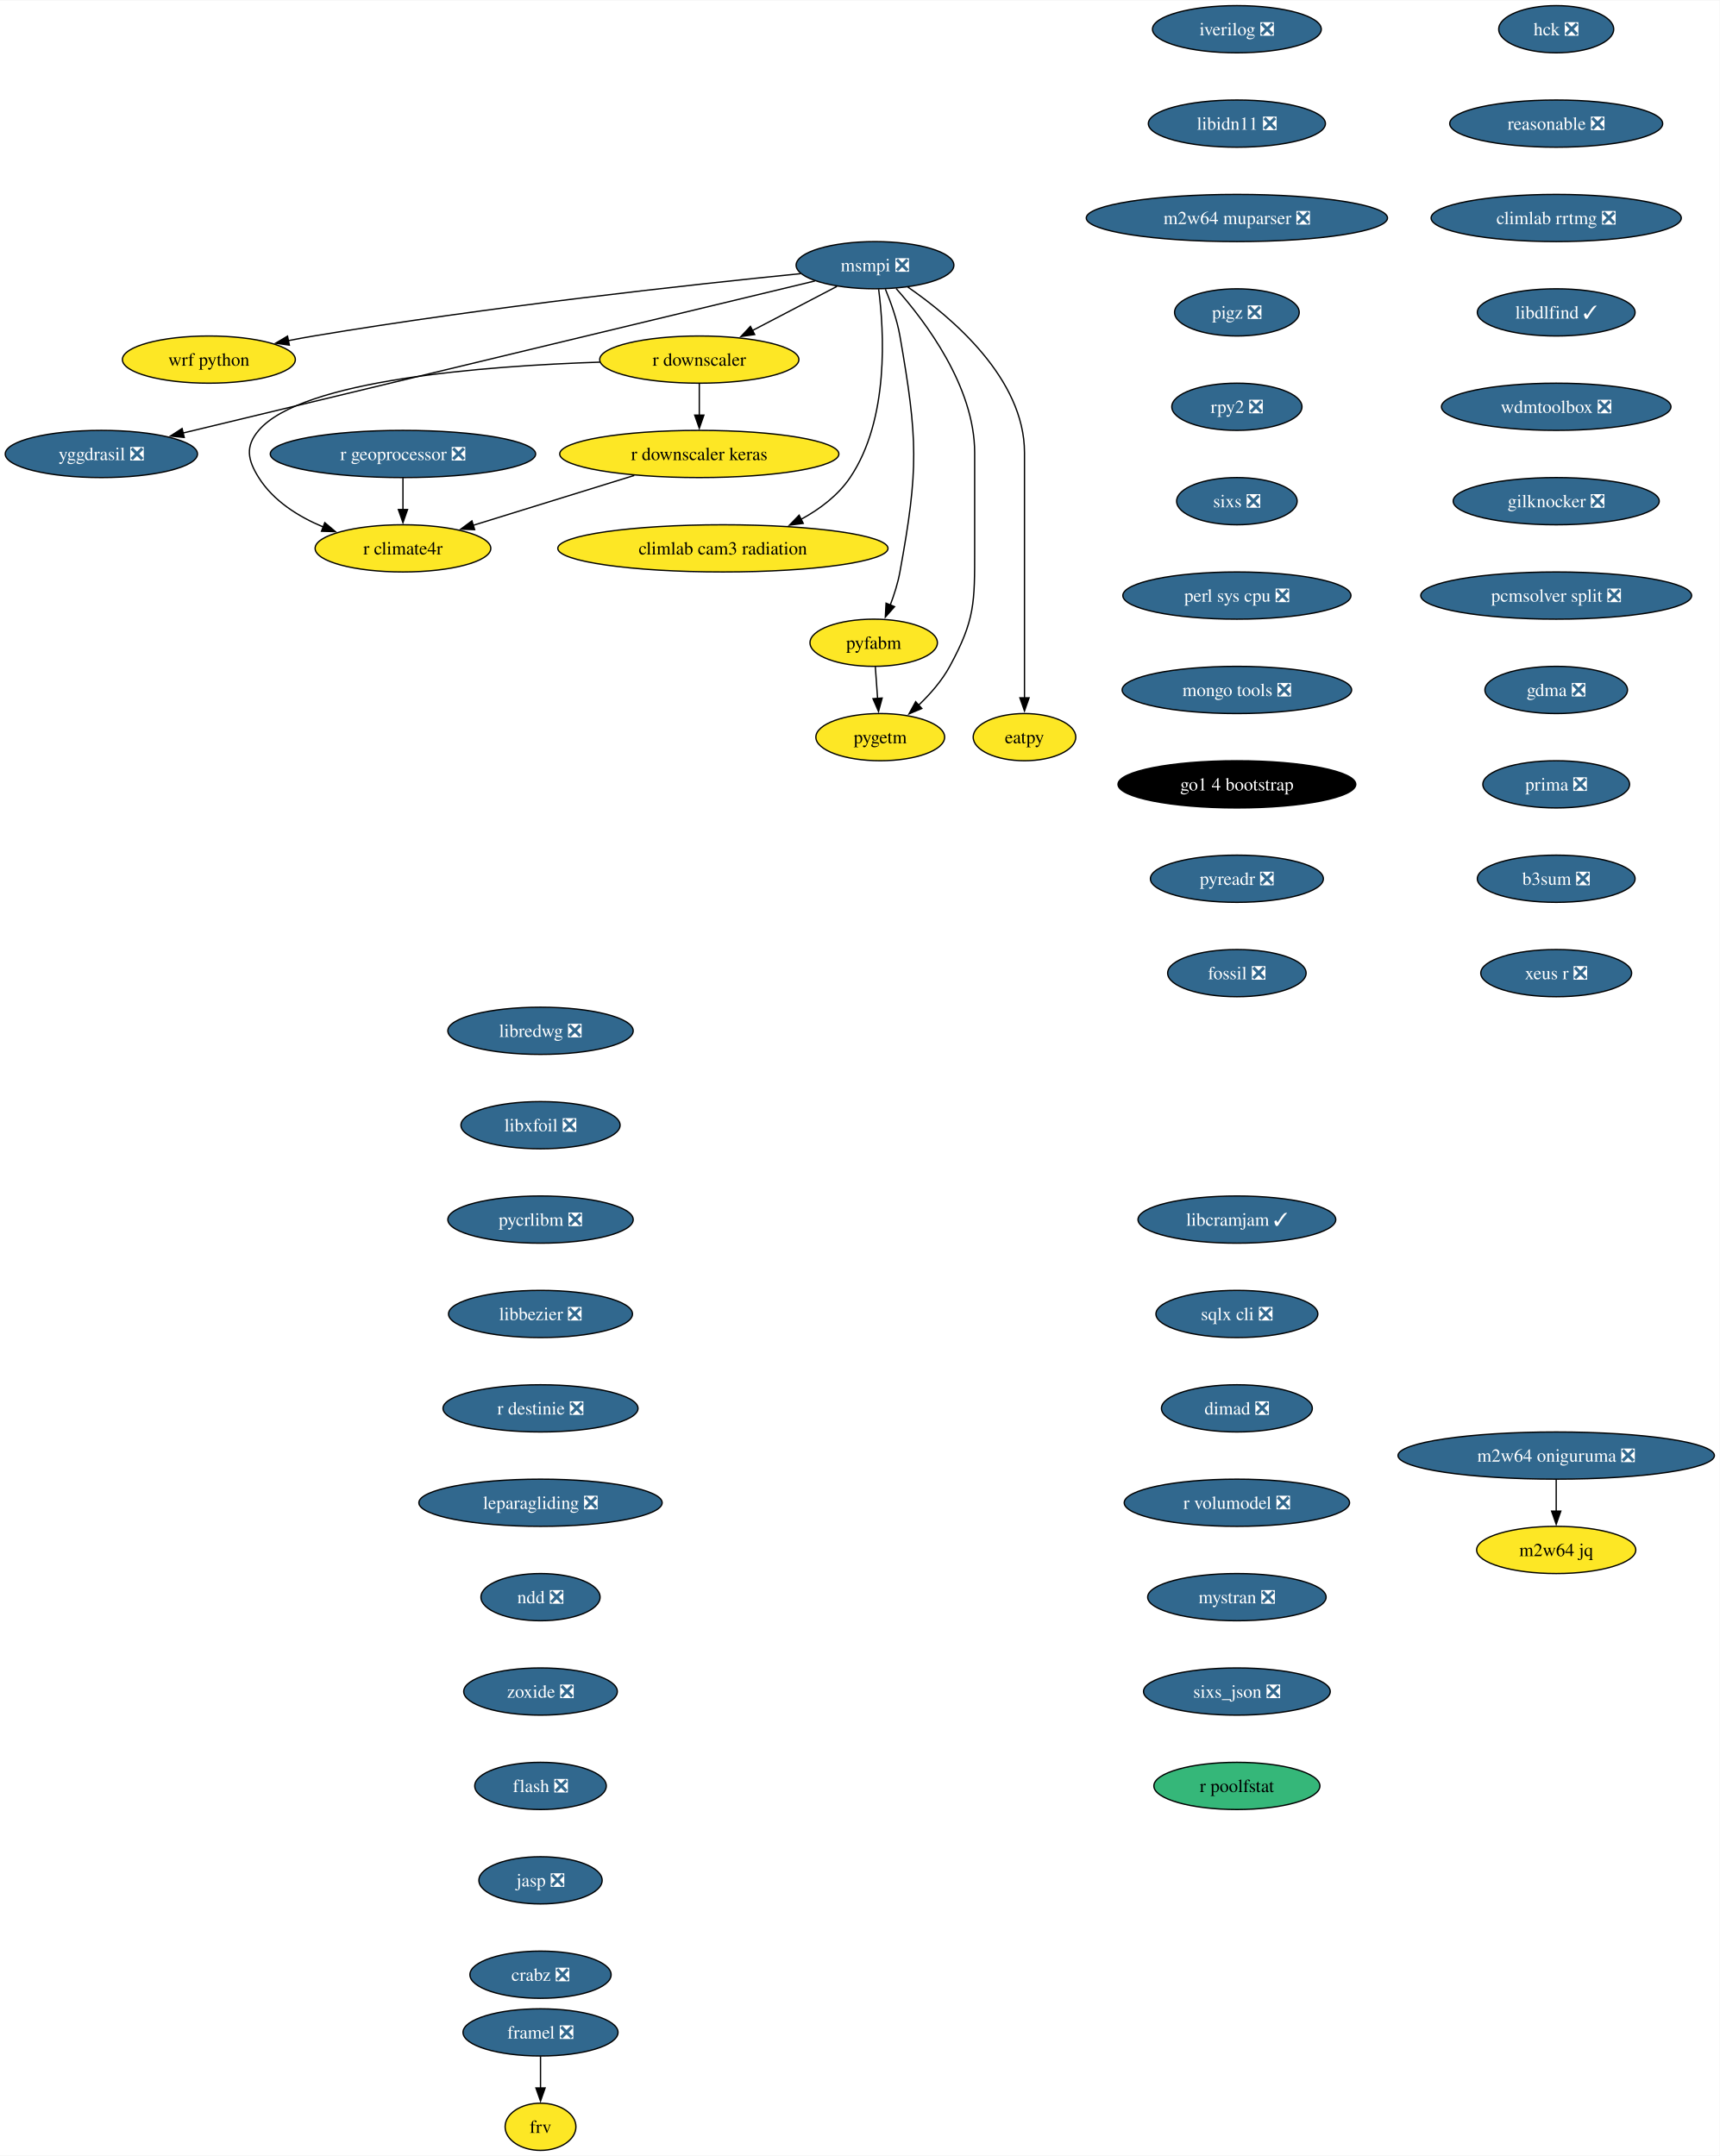
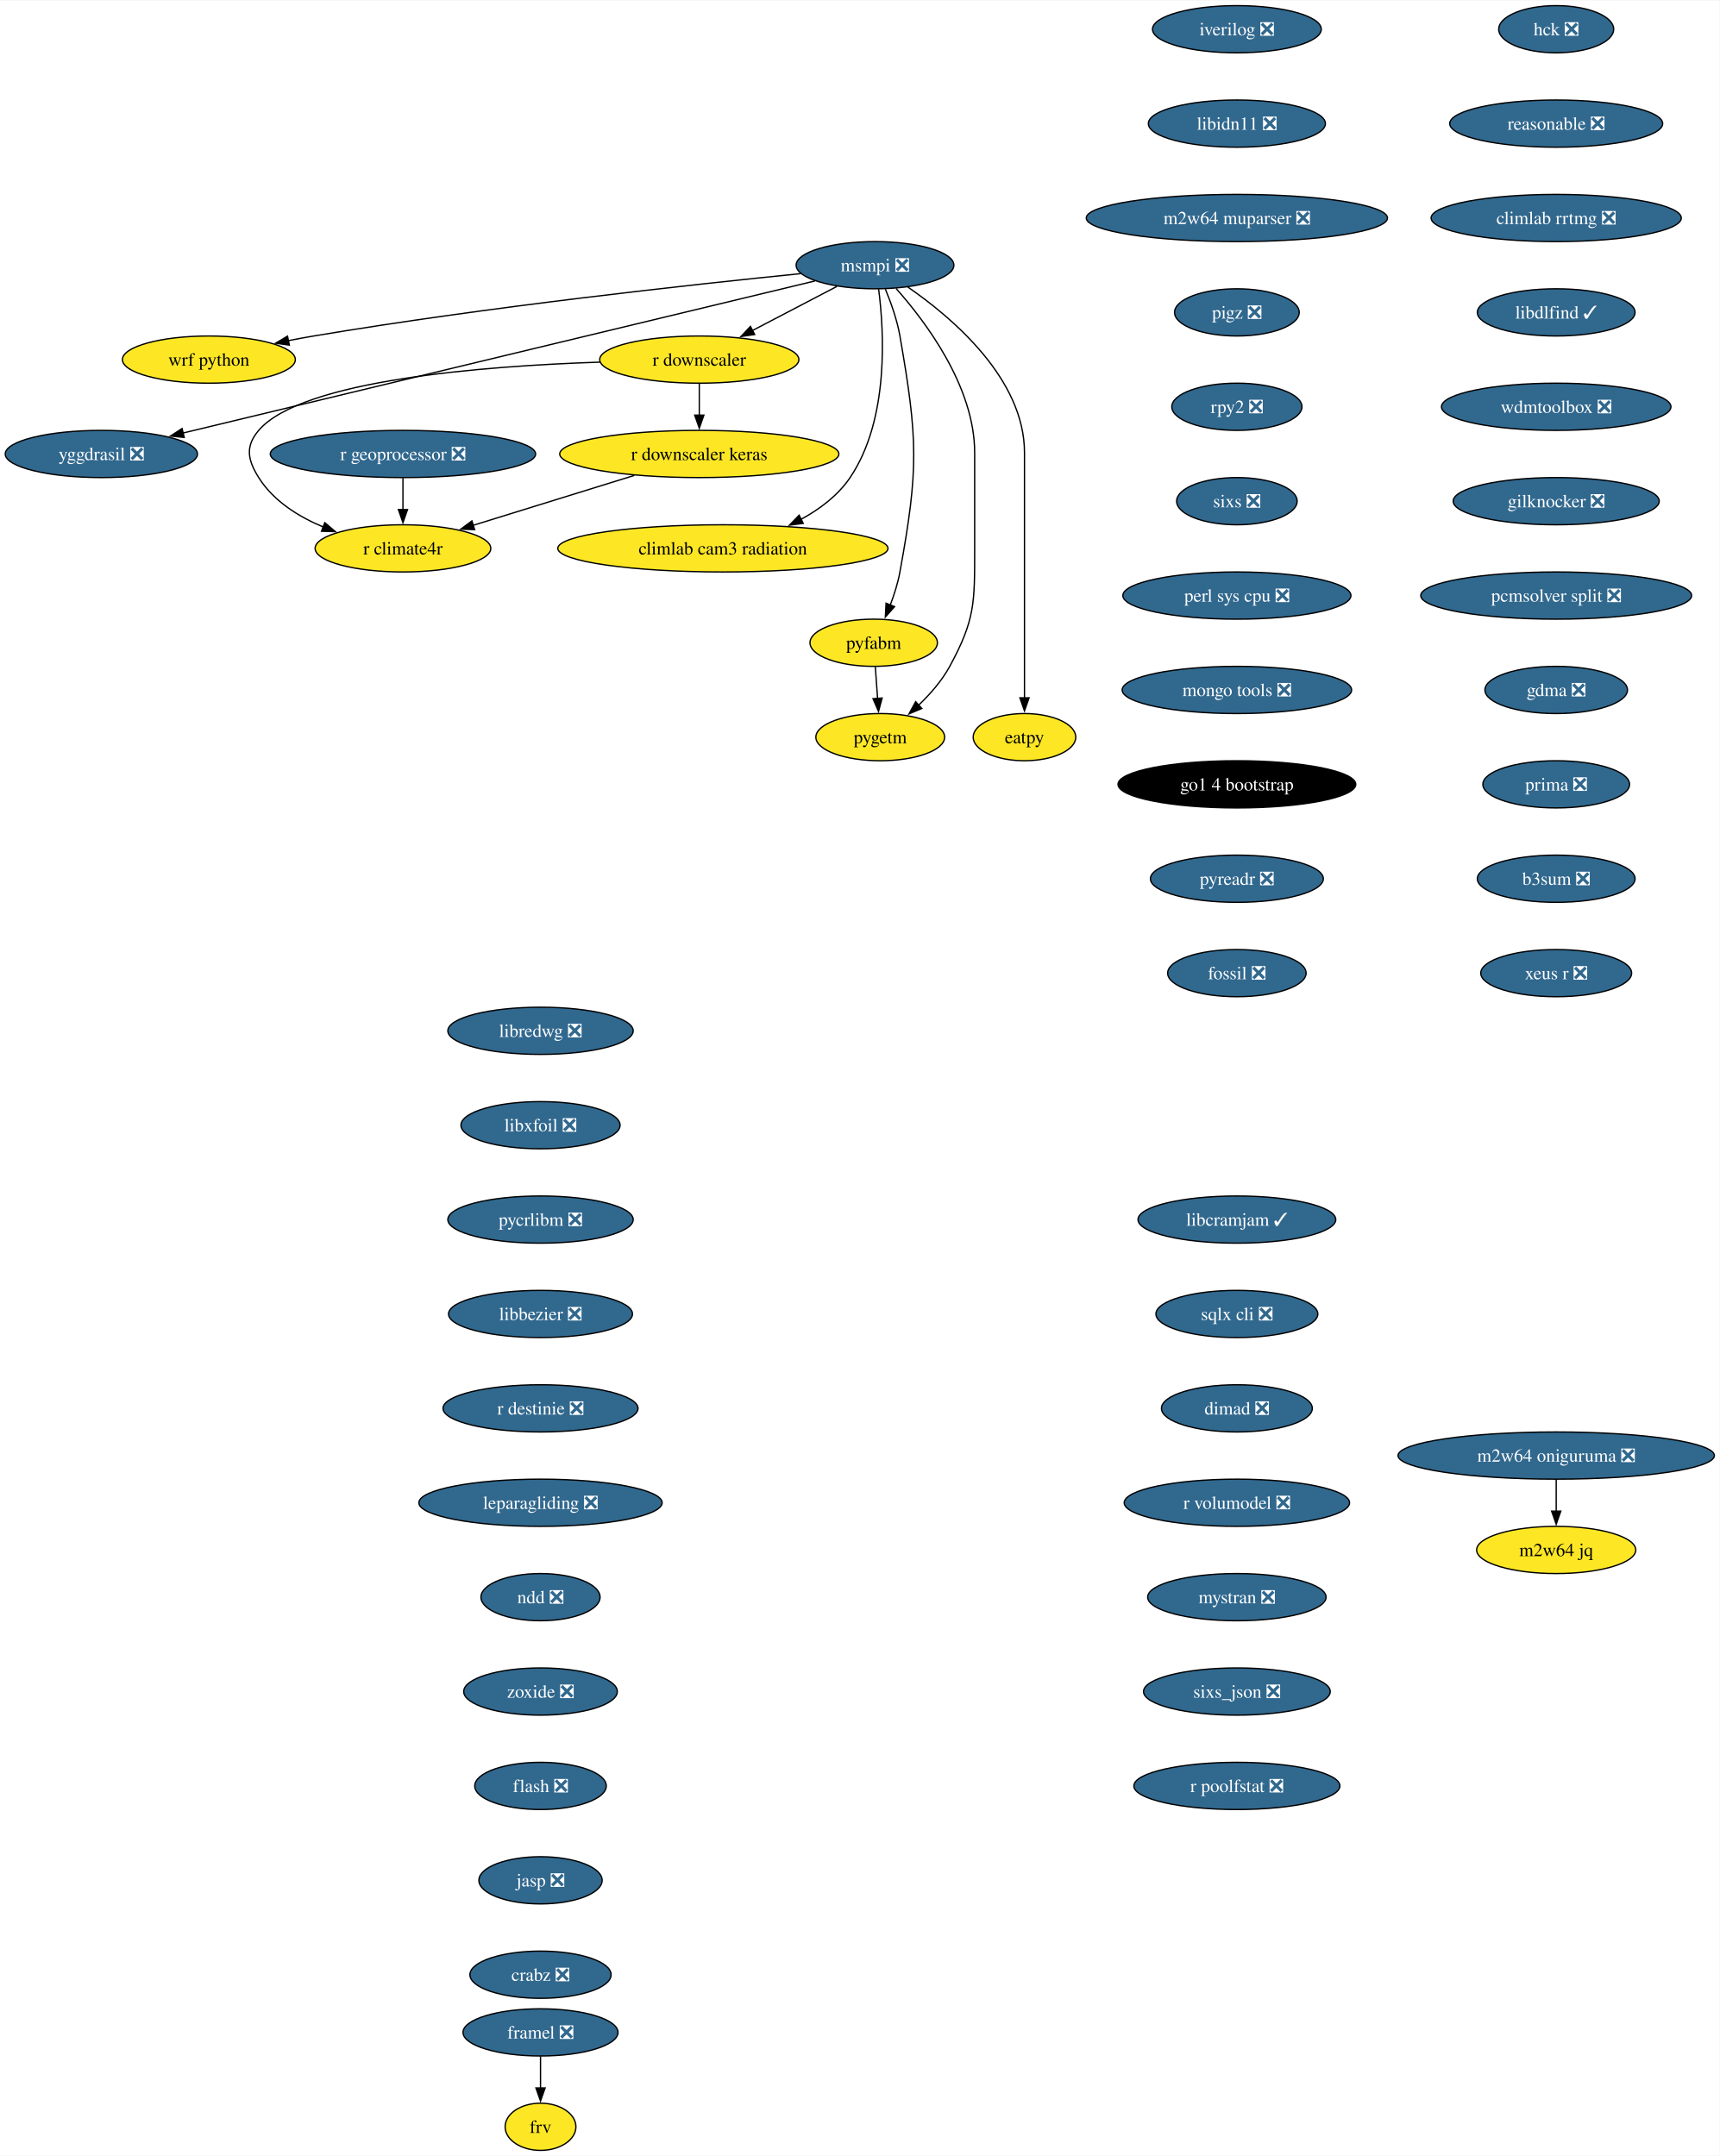
<svg xmlns="http://www.w3.org/2000/svg" xmlns:xlink="http://www.w3.org/1999/xlink" width="1311pt" height="1644pt" viewBox="0.00 0.00 1311.46 1644.00">
  <g id="graph0" class="graph" transform="scale(1 1) rotate(0) translate(4 1640)">
    <polygon fill="white" stroke="none" points="-4,4 -4,-1640 1307.46,-1640 1307.46,4 -4,4" />
    <g id="node1" class="node">
      <g id="a_node1">
        <a xlink:href="https://github.com/conda-forge/iverilog-feedstock/pull/25" xlink:title="iverilog ❎">
          <ellipse fill="#31688e" stroke="black" cx="939.28" cy="-1618" rx="64.36" ry="18" />
          <text text-anchor="middle" x="939.28" y="-1613.33" font-family="Times,serif" font-size="14.00" fill="white">iverilog ❎</text>
        </a>
      </g>
    </g>
    <g id="node2" class="node">
      <g id="a_node2">
        <a xlink:href="https://github.com/conda-forge/libidn11-feedstock/pull/13" xlink:title="libidn11 ❎">
          <ellipse fill="#31688e" stroke="black" cx="939.28" cy="-1546" rx="67.52" ry="18" />
          <text text-anchor="middle" x="939.28" y="-1541.33" font-family="Times,serif" font-size="14.00" fill="white">libidn11 ❎</text>
        </a>
      </g>
    </g>
    <g id="node3" class="node">
      <g id="a_node3">
        <a xlink:href="https://github.com/conda-forge/m2w64-muparser-feedstock/pull/13" xlink:title="m2w64 muparser ❎">
          <ellipse fill="#31688e" stroke="black" cx="939.28" cy="-1474" rx="114.87" ry="18" />
          <text text-anchor="middle" x="939.28" y="-1469.33" font-family="Times,serif" font-size="14.00" fill="white">m2w64 muparser ❎</text>
        </a>
      </g>
    </g>
    <g id="node4" class="node">
      <g id="a_node4">
        <a xlink:href="https://github.com/conda-forge/pigz-feedstock/pull/23" xlink:title="pigz ❎">
          <ellipse fill="#31688e" stroke="black" cx="939.28" cy="-1402" rx="47.53" ry="18" />
          <text text-anchor="middle" x="939.28" y="-1397.33" font-family="Times,serif" font-size="14.00" fill="white">pigz ❎</text>
        </a>
      </g>
    </g>
    <g id="node5" class="node">
      <g id="a_node5">
        <a xlink:href="https://github.com/conda-forge/rpy2-feedstock/pull/126" xlink:title="rpy2 ❎">
          <ellipse fill="#31688e" stroke="black" cx="939.28" cy="-1330" rx="49.63" ry="18" />
          <text text-anchor="middle" x="939.28" y="-1325.33" font-family="Times,serif" font-size="14.00" fill="white">rpy2 ❎</text>
        </a>
      </g>
    </g>
    <g id="node6" class="node">
      <g id="a_node6">
        <a xlink:href="https://github.com/conda-forge/sixs-feedstock/pull/17" xlink:title="sixs ❎">
          <ellipse fill="#31688e" stroke="black" cx="939.28" cy="-1258" rx="45.95" ry="18" />
          <text text-anchor="middle" x="939.28" y="-1253.33" font-family="Times,serif" font-size="14.00" fill="white">sixs ❎</text>
        </a>
      </g>
    </g>
    <g id="node7" class="node">
      <g id="a_node7">
        <a xlink:href="https://github.com/conda-forge/perl-sys-cpu-feedstock/pull/5" xlink:title="perl sys cpu ❎">
          <ellipse fill="#31688e" stroke="black" cx="939.28" cy="-1186" rx="86.98" ry="18" />
          <text text-anchor="middle" x="939.28" y="-1181.33" font-family="Times,serif" font-size="14.00" fill="white">perl sys cpu ❎</text>
        </a>
      </g>
    </g>
    <g id="node9" class="node">
      <g id="a_node9">
        <a xlink:href="https://github.com/conda-forge/mongo-tools-feedstock/pull/51" xlink:title="mongo tools ❎">
          <ellipse fill="#31688e" stroke="black" cx="939.28" cy="-1114" rx="87.51" ry="18" />
          <text text-anchor="middle" x="939.28" y="-1109.33" font-family="Times,serif" font-size="14.00" fill="white">mongo tools ❎</text>
        </a>
      </g>
    </g>
    <g id="node8" class="node">
      <g id="a_node8">
        <a xlink:href="https://github.com/conda-forge/wrf-python-feedstock" xlink:title="wrf python">
          <ellipse fill="#fde725" stroke="black" cx="155.3" cy="-1366" rx="65.94" ry="18" />
          <text text-anchor="middle" x="155.3" y="-1361.33" font-family="Times,serif" font-size="14.00">wrf python</text>
        </a>
      </g>
    </g>
    <g id="node10" class="node">
      <g id="a_node10">
        <a xlink:href="https://github.com/conda-forge/go1.4-bootstrap-feedstock" xlink:title="go1 4 bootstrap">
          <ellipse fill="#000000" stroke="black" cx="939.28" cy="-1042" rx="90.67" ry="18" />
          <text text-anchor="middle" x="939.28" y="-1037.33" font-family="Times,serif" font-size="14.00" fill="white">go1 4 bootstrap</text>
        </a>
      </g>
    </g>
    <g id="node11" class="node">
      <g id="a_node11">
        <a xlink:href="https://github.com/conda-forge/pyreadr-feedstock/pull/53" xlink:title="pyreadr ❎">
          <ellipse fill="#31688e" stroke="black" cx="939.28" cy="-970" rx="65.94" ry="18" />
          <text text-anchor="middle" x="939.28" y="-965.33" font-family="Times,serif" font-size="14.00" fill="white">pyreadr ❎</text>
        </a>
      </g>
    </g>
    <g id="node12" class="node">
      <g id="a_node12">
        <a xlink:href="https://github.com/conda-forge/fossil-feedstock/pull/23" xlink:title="fossil ❎">
          <ellipse fill="#31688e" stroke="black" cx="939.28" cy="-898" rx="52.79" ry="18" />
          <text text-anchor="middle" x="939.28" y="-893.33" font-family="Times,serif" font-size="14.00" fill="white">fossil ❎</text>
        </a>
      </g>
    </g>
    <g id="node13" class="node">
      <g id="a_node13">
        <a xlink:href="https://github.com/conda-forge/yggdrasil-feedstock/pull/47" xlink:title="yggdrasil ❎">
          <ellipse fill="#31688e" stroke="black" cx="73.3" cy="-1294" rx="73.3" ry="18" />
          <text text-anchor="middle" x="73.3" y="-1289.33" font-family="Times,serif" font-size="14.00" fill="white">yggdrasil ❎</text>
        </a>
      </g>
    </g>
    <g id="node14" class="node">
      <g id="a_node14">
        <a xlink:href="https://github.com/conda-forge/libredwg-feedstock/pull/91" xlink:title="libredwg ❎">
          <ellipse fill="#31688e" stroke="black" cx="408.21" cy="-854" rx="70.68" ry="18" />
          <text text-anchor="middle" x="408.21" y="-849.33" font-family="Times,serif" font-size="14.00" fill="white">libredwg ❎</text>
        </a>
      </g>
    </g>
    <g id="node15" class="node">
      <g id="a_node15">
        <a xlink:href="https://github.com/conda-forge/libxfoil-feedstock/pull/14" xlink:title="libxfoil ❎">
          <ellipse fill="#31688e" stroke="black" cx="408.21" cy="-782" rx="60.68" ry="18" />
          <text text-anchor="middle" x="408.21" y="-777.33" font-family="Times,serif" font-size="14.00" fill="white">libxfoil ❎</text>
        </a>
      </g>
    </g>
    <g id="node16" class="node">
      <g id="a_node16">
        <a xlink:href="https://github.com/conda-forge/pycrlibm-feedstock/pull/11" xlink:title="pycrlibm ❎">
          <ellipse fill="#31688e" stroke="black" cx="408.21" cy="-710" rx="70.68" ry="18" />
          <text text-anchor="middle" x="408.21" y="-705.33" font-family="Times,serif" font-size="14.00" fill="white">pycrlibm ❎</text>
        </a>
      </g>
    </g>
    <g id="node17" class="node">
      <g id="a_node17">
        <a xlink:href="https://github.com/conda-forge/libbezier-feedstock/pull/10" xlink:title="libbezier ❎">
          <ellipse fill="#31688e" stroke="black" cx="408.21" cy="-638" rx="70.15" ry="18" />
          <text text-anchor="middle" x="408.21" y="-633.33" font-family="Times,serif" font-size="14.00" fill="white">libbezier ❎</text>
        </a>
      </g>
    </g>
    <g id="node18" class="node">
      <g id="a_node18">
        <a xlink:href="https://github.com/conda-forge/r-destinie-feedstock/pull/8" xlink:title="r destinie ❎">
          <ellipse fill="#31688e" stroke="black" cx="408.21" cy="-566" rx="74.36" ry="18" />
          <text text-anchor="middle" x="408.21" y="-561.33" font-family="Times,serif" font-size="14.00" fill="white">r destinie ❎</text>
        </a>
      </g>
    </g>
    <g id="node19" class="node">
      <g id="a_node19">
        <a xlink:href="https://github.com/conda-forge/leparagliding-feedstock/pull/11" xlink:title="leparagliding ❎">
          <ellipse fill="#31688e" stroke="black" cx="408.21" cy="-494" rx="92.77" ry="18" />
          <text text-anchor="middle" x="408.21" y="-489.32" font-family="Times,serif" font-size="14.00" fill="white">leparagliding ❎</text>
        </a>
      </g>
    </g>
    <g id="node24" class="node">
      <g id="a_node24">
        <a xlink:href="https://github.com/conda-forge/ndd-feedstock/pull/13" xlink:title="ndd ❎">
          <ellipse fill="#31688e" stroke="black" cx="408.21" cy="-422" rx="45.42" ry="18" />
          <text text-anchor="middle" x="408.21" y="-417.32" font-family="Times,serif" font-size="14.00" fill="white">ndd ❎</text>
        </a>
      </g>
    </g>
    <g id="node20" class="node">
      <g id="a_node20">
        <a xlink:href="https://github.com/conda-forge/framel-feedstock/pull/41" xlink:title="framel ❎">
          <ellipse fill="#31688e" stroke="black" cx="408.21" cy="-90" rx="59.1" ry="18" />
          <text text-anchor="middle" x="408.21" y="-85.33" font-family="Times,serif" font-size="14.00" fill="white">framel ❎</text>
        </a>
      </g>
    </g>
    <g id="node21" class="node">
      <g id="a_node21">
        <a xlink:href="https://github.com/conda-forge/frv-feedstock" xlink:title="frv">
          <ellipse fill="#fde725" stroke="black" cx="408.21" cy="-18" rx="27" ry="18" />
          <text text-anchor="middle" x="408.21" y="-13.32" font-family="Times,serif" font-size="14.00">frv</text>
        </a>
      </g>
    </g>
    <g id="edge16" class="edge">
      <path fill="none" stroke="black" d="M408.21,-71.7C408.21,-64.41 408.21,-55.73 408.21,-47.54" />
      <polygon fill="black" stroke="black" points="411.71,-47.62 408.21,-37.62 404.71,-47.62 411.71,-47.62" />
    </g>
    <g id="node22" class="node">
      <g id="a_node22">
        <a xlink:href="https://github.com/conda-forge/m2w64-jq-feedstock" xlink:title="m2w64 jq">
          <ellipse fill="#fde725" stroke="black" cx="1182.8" cy="-458" rx="60.68" ry="18" />
          <text text-anchor="middle" x="1182.8" y="-453.32" font-family="Times,serif" font-size="14.00">m2w64 jq</text>
        </a>
      </g>
    </g>
    <g id="node23" class="node">
      <g id="a_node23">
        <a xlink:href="https://github.com/conda-forge/m2w64-oniguruma-feedstock/pull/1" xlink:title="m2w64 oniguruma ❎">
          <ellipse fill="#31688e" stroke="black" cx="1182.8" cy="-530" rx="120.65" ry="18" />
          <text text-anchor="middle" x="1182.8" y="-525.33" font-family="Times,serif" font-size="14.00" fill="white">m2w64 oniguruma ❎</text>
        </a>
      </g>
    </g>
    <g id="edge17" class="edge">
      <path fill="none" stroke="black" d="M1182.8,-511.7C1182.8,-504.41 1182.8,-495.73 1182.8,-487.54" />
      <polygon fill="black" stroke="black" points="1186.3,-487.62 1182.8,-477.62 1179.3,-487.62 1186.3,-487.62" />
    </g>
    <g id="node33" class="node">
      <g id="a_node33">
        <a xlink:href="https://github.com/conda-forge/zoxide-feedstock/pull/26" xlink:title="zoxide ❎">
          <ellipse fill="#31688e" stroke="black" cx="408.21" cy="-350" rx="58.57" ry="18" />
          <text text-anchor="middle" x="408.21" y="-345.32" font-family="Times,serif" font-size="14.00" fill="white">zoxide ❎</text>
        </a>
      </g>
    </g>
    <g id="node25" class="node">
      <g id="a_node25">
        <a xlink:href="https://github.com/conda-forge/msmpi-feedstock/pull/21" xlink:title="msmpi ❎">
          <ellipse fill="#31688e" stroke="black" cx="663.3" cy="-1438" rx="60.15" ry="18" />
          <text text-anchor="middle" x="663.3" y="-1433.33" font-family="Times,serif" font-size="14.00" fill="white">msmpi ❎</text>
        </a>
      </g>
    </g>
    <g id="edge19" class="edge">
      <path fill="none" stroke="black" d="M606.65,-1431.56C524.51,-1423.31 367.66,-1406.22 235.3,-1384 228.94,-1382.93 222.3,-1381.71 215.7,-1380.41" />
      <polygon fill="black" stroke="black" points="216.66,-1377.03 206.16,-1378.49 215.27,-1383.9 216.66,-1377.03" />
    </g>
    <g id="edge20" class="edge">
      <path fill="none" stroke="black" d="M617.5,-1425.98C512.58,-1400.72 254.76,-1338.67 135.58,-1309.99" />
      <polygon fill="black" stroke="black" points="136.5,-1306.61 125.96,-1307.67 134.86,-1313.42 136.5,-1306.61" />
    </g>
    <g id="node26" class="node">
      <g id="a_node26">
        <a xlink:href="https://github.com/conda-forge/r-downscaler-feedstock" xlink:title="r downscaler">
          <ellipse fill="#fde725" stroke="black" cx="529.3" cy="-1366" rx="75.94" ry="18" />
          <text text-anchor="middle" x="529.3" y="-1361.33" font-family="Times,serif" font-size="14.00">r downscaler</text>
        </a>
      </g>
    </g>
    <g id="edge21" class="edge">
      <path fill="none" stroke="black" d="M634.23,-1421.81C615.4,-1411.97 590.6,-1399.02 569.85,-1388.18" />
      <polygon fill="black" stroke="black" points="571.54,-1385.12 561.06,-1383.59 568.3,-1391.32 571.54,-1385.12" />
    </g>
    <g id="node27" class="node">
      <g id="a_node27">
        <a xlink:href="https://github.com/conda-forge/climlab-cam3-radiation-feedstock" xlink:title="climlab cam3 radiation">
          <ellipse fill="#fde725" stroke="black" cx="547.3" cy="-1222" rx="125.92" ry="18" />
          <text text-anchor="middle" x="547.3" y="-1217.33" font-family="Times,serif" font-size="14.00">climlab cam3 radiation</text>
        </a>
      </g>
    </g>
    <g id="edge22" class="edge">
      <path fill="none" stroke="black" d="M666.07,-1419.75C670.16,-1388.24 674.4,-1320.55 644.3,-1276 635.1,-1262.37 621.18,-1251.92 606.74,-1244.06" />
      <polygon fill="black" stroke="black" points="608.57,-1241.06 598.06,-1239.7 605.43,-1247.32 608.57,-1241.06" />
    </g>
    <g id="node28" class="node">
      <g id="a_node28">
        <a xlink:href="https://github.com/conda-forge/pyfabm-feedstock" xlink:title="pyfabm">
          <ellipse fill="#fde725" stroke="black" cx="662.3" cy="-1150" rx="48.58" ry="18" />
          <text text-anchor="middle" x="662.3" y="-1145.33" font-family="Times,serif" font-size="14.00">pyfabm</text>
        </a>
      </g>
    </g>
    <g id="edge23" class="edge">
      <path fill="none" stroke="black" d="M671.2,-1419.75C675.41,-1409.58 680.16,-1396.33 682.3,-1384 696.01,-1305.18 696.66,-1282.7 682.3,-1204 680.77,-1195.58 677.97,-1186.77 674.94,-1178.79" />
      <polygon fill="black" stroke="black" points="678.21,-1177.54 671.18,-1169.61 671.73,-1180.19 678.21,-1177.54" />
    </g>
    <g id="node29" class="node">
      <g id="a_node29">
        <a xlink:href="https://github.com/conda-forge/eatpy-feedstock" xlink:title="eatpy">
          <ellipse fill="#fde725" stroke="black" cx="777.3" cy="-1078" rx="39.11" ry="18" />
          <text text-anchor="middle" x="777.3" y="-1073.33" font-family="Times,serif" font-size="14.00">eatpy</text>
        </a>
      </g>
    </g>
    <g id="edge24" class="edge">
      <path fill="none" stroke="black" d="M688.32,-1421.35C721.88,-1398.21 777.3,-1351.43 777.3,-1295 777.3,-1295 777.3,-1295 777.3,-1221 777.3,-1181.74 777.3,-1136.38 777.3,-1107.69" />
      <polygon fill="black" stroke="black" points="780.8,-1108 777.3,-1098 773.8,-1108 780.8,-1108" />
    </g>
    <g id="node30" class="node">
      <g id="a_node30">
        <a xlink:href="https://github.com/conda-forge/pygetm-feedstock" xlink:title="pygetm">
          <ellipse fill="#fde725" stroke="black" cx="667.3" cy="-1078" rx="49.1" ry="18" />
          <text text-anchor="middle" x="667.3" y="-1073.33" font-family="Times,serif" font-size="14.00">pygetm</text>
        </a>
      </g>
    </g>
    <g id="edge25" class="edge">
      <path fill="none" stroke="black" d="M679.42,-1420.19C701.73,-1395.09 739.3,-1345.33 739.3,-1295 739.3,-1295 739.3,-1295 739.3,-1221 739.3,-1180.55 739.62,-1167.54 720.3,-1132 714.32,-1121 705.35,-1110.78 696.48,-1102.3" />
      <polygon fill="black" stroke="black" points="699,-1099.86 689.23,-1095.76 694.31,-1105.06 699,-1099.86" />
    </g>
    <g id="node31" class="node">
      <g id="a_node31">
        <a xlink:href="https://github.com/conda-forge/r-downscaler.keras-feedstock" xlink:title="r downscaler keras">
          <ellipse fill="#fde725" stroke="black" cx="529.3" cy="-1294" rx="106.45" ry="18" />
          <text text-anchor="middle" x="529.3" y="-1289.33" font-family="Times,serif" font-size="14.00">r downscaler keras</text>
        </a>
      </g>
    </g>
    <g id="edge26" class="edge">
      <path fill="none" stroke="black" d="M529.3,-1347.7C529.3,-1340.41 529.3,-1331.73 529.3,-1323.54" />
      <polygon fill="black" stroke="black" points="532.8,-1323.62 529.3,-1313.62 525.8,-1323.62 532.8,-1323.62" />
    </g>
    <g id="node32" class="node">
      <g id="a_node32">
        <a xlink:href="https://github.com/conda-forge/r-climate4r-feedstock" xlink:title="r climate4r">
          <ellipse fill="#fde725" stroke="black" cx="303.3" cy="-1222" rx="66.99" ry="18" />
          <text text-anchor="middle" x="303.3" y="-1217.33" font-family="Times,serif" font-size="14.00">r climate4r</text>
        </a>
      </g>
    </g>
    <g id="edge27" class="edge">
      <path fill="none" stroke="black" d="M453.63,-1364.05C365.01,-1361.14 226.11,-1350.38 193.3,-1312 182.91,-1299.84 184.79,-1289.55 193.3,-1276 204.48,-1258.2 223.5,-1246.24 242.61,-1238.27" />
      <polygon fill="black" stroke="black" points="243.68,-1241.61 251.77,-1234.77 241.18,-1235.07 243.68,-1241.61" />
    </g>
    <g id="edge28" class="edge">
      <path fill="none" stroke="black" d="M663.54,-1131.7C664.06,-1124.41 664.68,-1115.73 665.27,-1107.54" />
      <polygon fill="black" stroke="black" points="668.75,-1107.84 665.98,-1097.61 661.77,-1107.34 668.75,-1107.84" />
    </g>
    <g id="edge36" class="edge">
      <path fill="none" stroke="black" d="M479.71,-1277.64C443.28,-1266.36 393.86,-1251.05 356.6,-1239.51" />
      <polygon fill="black" stroke="black" points="357.98,-1236.27 347.39,-1236.65 355.9,-1242.96 357.98,-1236.27" />
    </g>
    <g id="node34" class="node">
      <g id="a_node34">
        <a xlink:href="https://github.com/conda-forge/flash-feedstock/pull/3" xlink:title="flash ❎">
          <ellipse fill="#31688e" stroke="black" cx="408.21" cy="-278" rx="50.16" ry="18" />
          <text text-anchor="middle" x="408.21" y="-273.32" font-family="Times,serif" font-size="14.00" fill="white">flash ❎</text>
        </a>
      </g>
    </g>
    <g id="node35" class="node">
      <g id="a_node35">
        <a xlink:href="https://github.com/conda-forge/jasp-feedstock/pull/29" xlink:title="jasp ❎">
          <ellipse fill="#31688e" stroke="black" cx="408.21" cy="-206" rx="47" ry="18" />
          <text text-anchor="middle" x="408.21" y="-201.33" font-family="Times,serif" font-size="14.00" fill="white">jasp ❎</text>
        </a>
      </g>
    </g>
    <g id="node36" class="node">
      <g id="a_node36">
        <a xlink:href="https://github.com/conda-forge/crabz-feedstock/pull/13" xlink:title="crabz ❎">
          <ellipse fill="#31688e" stroke="black" cx="408.21" cy="-134" rx="53.84" ry="18" />
          <text text-anchor="middle" x="408.21" y="-129.32" font-family="Times,serif" font-size="14.00" fill="white">crabz ❎</text>
        </a>
      </g>
    </g>
    <g id="node37" class="node">
      <g id="a_node37">
        <a xlink:href="https://github.com/conda-forge/hck-feedstock/pull/16" xlink:title="hck ❎">
          <ellipse fill="#31688e" stroke="black" cx="1182.8" cy="-1618" rx="43.84" ry="18" />
          <text text-anchor="middle" x="1182.8" y="-1613.33" font-family="Times,serif" font-size="14.00" fill="white">hck ❎</text>
        </a>
      </g>
    </g>
    <g id="node38" class="node">
      <g id="a_node38">
        <a xlink:href="https://github.com/conda-forge/reasonable-feedstock/pull/20" xlink:title="reasonable ❎">
          <ellipse fill="#31688e" stroke="black" cx="1182.8" cy="-1546" rx="81.2" ry="18" />
          <text text-anchor="middle" x="1182.8" y="-1541.33" font-family="Times,serif" font-size="14.00" fill="white">reasonable ❎</text>
        </a>
      </g>
    </g>
    <g id="node39" class="node">
      <g id="a_node39">
        <a xlink:href="https://github.com/conda-forge/climlab-rrtmg-feedstock/pull/13" xlink:title="climlab rrtmg ❎">
          <ellipse fill="#31688e" stroke="black" cx="1182.8" cy="-1474" rx="95.4" ry="18" />
          <text text-anchor="middle" x="1182.8" y="-1469.33" font-family="Times,serif" font-size="14.00" fill="white">climlab rrtmg ❎</text>
        </a>
      </g>
    </g>
    <g id="node40" class="node">
      <g id="a_node40">
        <a xlink:href="https://github.com/conda-forge/libdlfind-feedstock/pull/7" xlink:title="libdlfind ✓">
          <ellipse fill="#31688e" stroke="black" cx="1182.8" cy="-1402" rx="60.15" ry="18" />
          <text text-anchor="middle" x="1182.8" y="-1397.33" font-family="Times,serif" font-size="14.00" fill="white">libdlfind ✓</text>
        </a>
      </g>
    </g>
    <g id="node42" class="node">
      <g id="a_node42">
        <a xlink:href="https://github.com/conda-forge/wdmtoolbox-feedstock/pull/22" xlink:title="wdmtoolbox ❎">
          <ellipse fill="#31688e" stroke="black" cx="1182.8" cy="-1330" rx="87.51" ry="18" />
          <text text-anchor="middle" x="1182.8" y="-1325.33" font-family="Times,serif" font-size="14.00" fill="white">wdmtoolbox ❎</text>
        </a>
      </g>
    </g>
    <g id="node41" class="node">
      <g id="a_node41">
        <a xlink:href="https://github.com/conda-forge/r-geoprocessor-feedstock/pull/7" xlink:title="r geoprocessor ❎">
          <ellipse fill="#31688e" stroke="black" cx="303.3" cy="-1294" rx="101.19" ry="18" />
          <text text-anchor="middle" x="303.3" y="-1289.33" font-family="Times,serif" font-size="14.00" fill="white">r geoprocessor ❎</text>
        </a>
      </g>
    </g>
    <g id="edge37" class="edge">
      <path fill="none" stroke="black" d="M303.3,-1275.7C303.3,-1268.41 303.3,-1259.73 303.3,-1251.54" />
      <polygon fill="black" stroke="black" points="306.8,-1251.62 303.3,-1241.62 299.8,-1251.62 306.8,-1251.62" />
    </g>
    <g id="node43" class="node">
      <g id="a_node43">
        <a xlink:href="https://github.com/conda-forge/gilknocker-feedstock/pull/10" xlink:title="gilknocker ❎">
          <ellipse fill="#31688e" stroke="black" cx="1182.8" cy="-1258" rx="78.57" ry="18" />
          <text text-anchor="middle" x="1182.8" y="-1253.33" font-family="Times,serif" font-size="14.00" fill="white">gilknocker ❎</text>
        </a>
      </g>
    </g>
    <g id="node44" class="node">
      <g id="a_node44">
        <a xlink:href="https://github.com/conda-forge/pcmsolver-split-feedstock/pull/26" xlink:title="pcmsolver split ❎">
          <ellipse fill="#31688e" stroke="black" cx="1182.8" cy="-1186" rx="103.29" ry="18" />
          <text text-anchor="middle" x="1182.8" y="-1181.33" font-family="Times,serif" font-size="14.00" fill="white">pcmsolver split ❎</text>
        </a>
      </g>
    </g>
    <g id="node45" class="node">
      <g id="a_node45">
        <a xlink:href="https://github.com/conda-forge/gdma-feedstock/pull/9" xlink:title="gdma ❎">
          <ellipse fill="#31688e" stroke="black" cx="1182.8" cy="-1114" rx="54.36" ry="18" />
          <text text-anchor="middle" x="1182.8" y="-1109.33" font-family="Times,serif" font-size="14.00" fill="white">gdma ❎</text>
        </a>
      </g>
    </g>
    <g id="node46" class="node">
      <g id="a_node46">
        <a xlink:href="https://github.com/conda-forge/prima-feedstock/pull/6" xlink:title="prima ❎">
          <ellipse fill="#31688e" stroke="black" cx="1182.8" cy="-1042" rx="55.94" ry="18" />
          <text text-anchor="middle" x="1182.8" y="-1037.33" font-family="Times,serif" font-size="14.00" fill="white">prima ❎</text>
        </a>
      </g>
    </g>
    <g id="node47" class="node">
      <g id="a_node47">
        <a xlink:href="https://github.com/conda-forge/b3sum-feedstock/pull/9" xlink:title="b3sum ❎">
          <ellipse fill="#31688e" stroke="black" cx="1182.8" cy="-970" rx="60.15" ry="18" />
          <text text-anchor="middle" x="1182.8" y="-965.33" font-family="Times,serif" font-size="14.00" fill="white">b3sum ❎</text>
        </a>
      </g>
    </g>
    <g id="node48" class="node">
      <g id="a_node48">
        <a xlink:href="https://github.com/conda-forge/xeus-r-feedstock/pull/9" xlink:title="xeus r ❎">
          <ellipse fill="#31688e" stroke="black" cx="1182.8" cy="-898" rx="57.52" ry="18" />
          <text text-anchor="middle" x="1182.8" y="-893.33" font-family="Times,serif" font-size="14.00" fill="white">xeus r ❎</text>
        </a>
      </g>
    </g>
    <g id="node49" class="node">
      <g id="a_node49">
        <a xlink:href="https://github.com/conda-forge/libcramjam-feedstock/pull/11" xlink:title="libcramjam ✓">
          <ellipse fill="#31688e" stroke="black" cx="939.28" cy="-710" rx="75.41" ry="18" />
          <text text-anchor="middle" x="939.28" y="-705.33" font-family="Times,serif" font-size="14.00" fill="white">libcramjam ✓</text>
        </a>
      </g>
    </g>
    <g id="node50" class="node">
      <g id="a_node50">
        <a xlink:href="https://github.com/conda-forge/sqlx-cli-feedstock/pull/7" xlink:title="sqlx cli ❎">
          <ellipse fill="#31688e" stroke="black" cx="939.28" cy="-638" rx="61.73" ry="18" />
          <text text-anchor="middle" x="939.28" y="-633.33" font-family="Times,serif" font-size="14.00" fill="white">sqlx cli ❎</text>
        </a>
      </g>
    </g>
    <g id="node51" class="node">
      <g id="a_node51">
        <a xlink:href="https://github.com/conda-forge/dimad-feedstock/pull/4" xlink:title="dimad ❎">
          <ellipse fill="#31688e" stroke="black" cx="939.28" cy="-566" rx="57.52" ry="18" />
          <text text-anchor="middle" x="939.28" y="-561.33" font-family="Times,serif" font-size="14.00" fill="white">dimad ❎</text>
        </a>
      </g>
    </g>
    <g id="node52" class="node">
      <g id="a_node52">
        <a xlink:href="https://github.com/conda-forge/r-volumodel-feedstock/pull/2" xlink:title="r volumodel ❎">
          <ellipse fill="#31688e" stroke="black" cx="939.28" cy="-494" rx="85.93" ry="18" />
          <text text-anchor="middle" x="939.28" y="-489.32" font-family="Times,serif" font-size="14.00" fill="white">r volumodel ❎</text>
        </a>
      </g>
    </g>
    <g id="node53" class="node">
      <g id="a_node53">
        <a xlink:href="https://github.com/conda-forge/mystran-feedstock/pull/3" xlink:title="mystran ❎">
          <ellipse fill="#31688e" stroke="black" cx="939.28" cy="-422" rx="68.04" ry="18" />
          <text text-anchor="middle" x="939.28" y="-417.32" font-family="Times,serif" font-size="14.00" fill="white">mystran ❎</text>
        </a>
      </g>
    </g>
    <g id="node54" class="node">
      <g id="a_node54">
        <a xlink:href="https://github.com/conda-forge/sixs_json-feedstock/pull/3" xlink:title="sixs_json ❎">
          <ellipse fill="#31688e" stroke="black" cx="939.28" cy="-350" rx="71.2" ry="18" />
          <text text-anchor="middle" x="939.28" y="-345.32" font-family="Times,serif" font-size="14.00" fill="white">sixs_json ❎</text>
        </a>
      </g>
    </g>
    <g id="node55" class="node">
      <g id="a_node55">
-         <a xlink:href="https://github.com/conda-forge/r-poolfstat-feedstock" xlink:title="r poolfstat">
-           <ellipse fill="#35b779" stroke="black" cx="939.28" cy="-278" rx="63.31" ry="18" />
-           <text text-anchor="middle" x="939.28" y="-273.32" font-family="Times,serif" font-size="14.00">r poolfstat</text>
+         <a xlink:href="https://github.com/conda-forge/r-poolfstat-feedstock/pull/1" xlink:title="r poolfstat ❎">
+           <ellipse fill="#31688e" stroke="black" cx="939.28" cy="-278" rx="78.57" ry="18" />
+           <text text-anchor="middle" x="939.28" y="-273.32" font-family="Times,serif" font-size="14.00" fill="white">r poolfstat ❎</text>
        </a>
      </g>
    </g>
  </g>
</svg>
